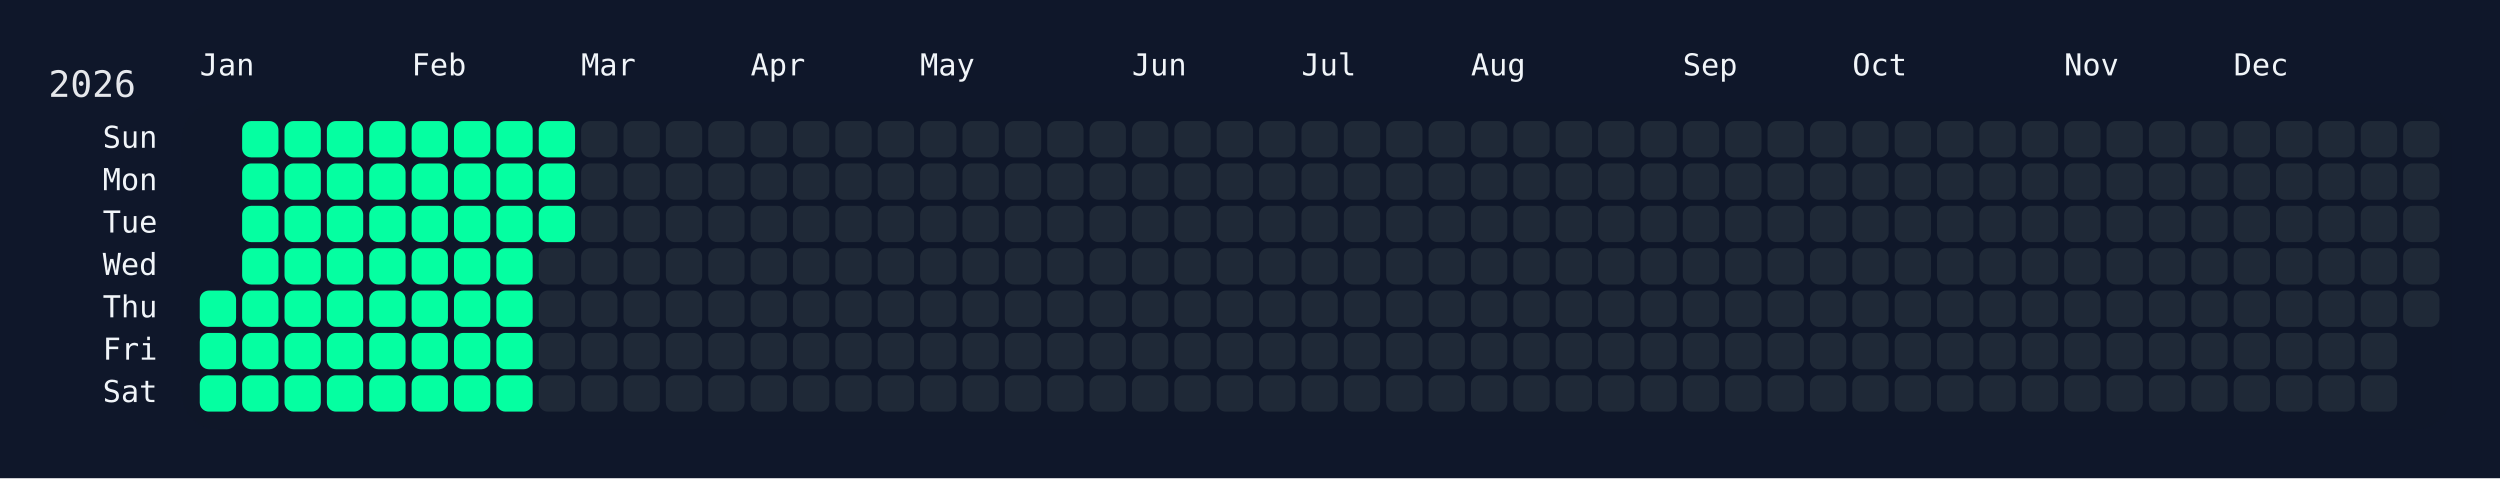
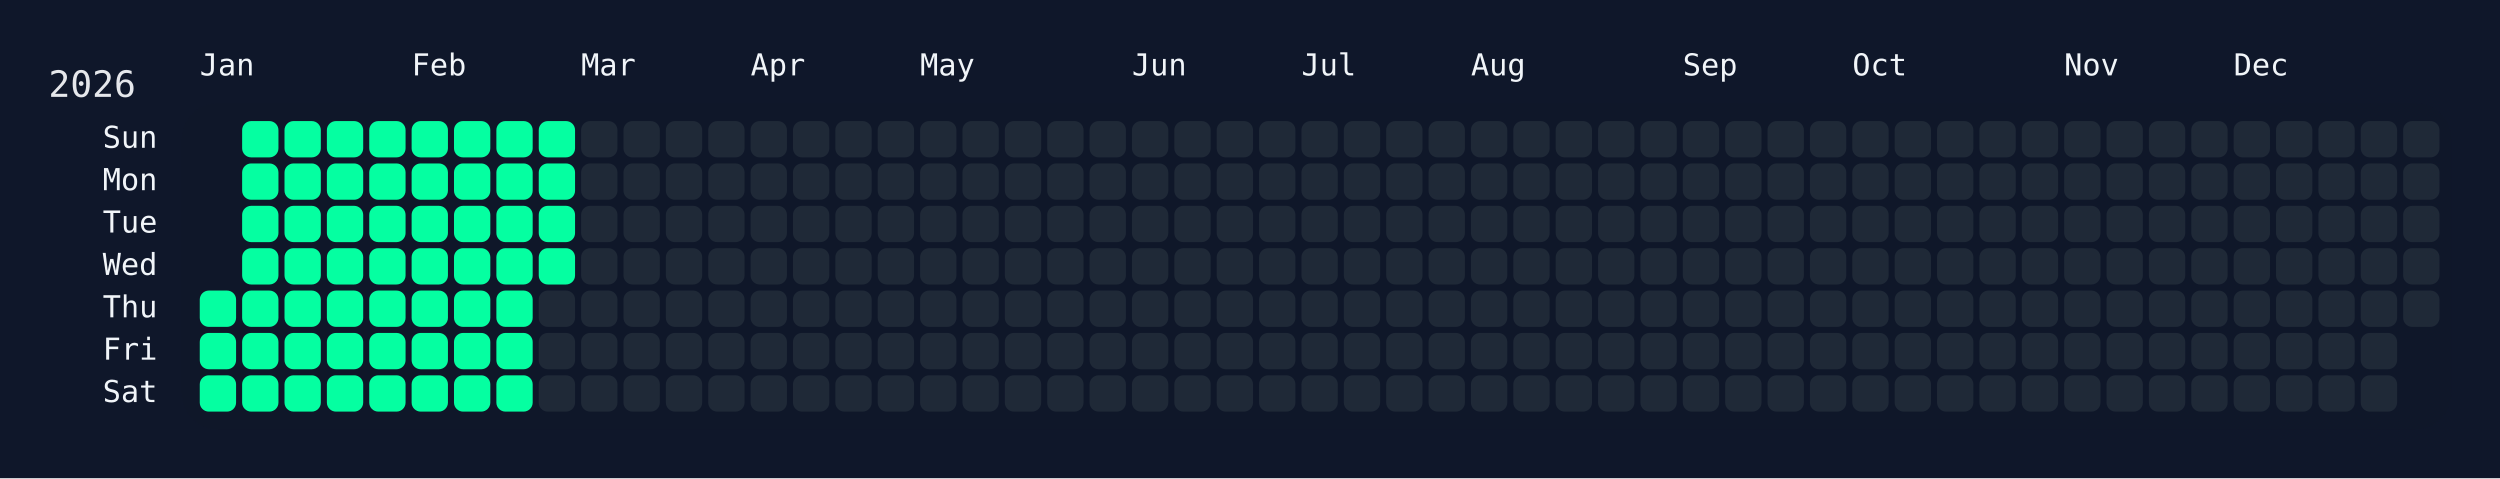
<svg xmlns="http://www.w3.org/2000/svg" width="826" height="158" viewBox="0 0 826 158">
  <rect width="826" height="158" fill="#0f172a" />
  <rect x="60" y="34" width="750" height="108" rx="12" ry="12" fill="rgba(15, 23, 42, 0.8)" />
  <text x="16" y="32" font-size="12" fill="#e5e7eb" font-family="JetBrains Mono, ui-monospace, SFMono-Regular, Menlo, Monaco, Consolas, monospace">2026</text>
  <text x="66" y="18" font-size="10" fill="#f1f5f9" font-family="JetBrains Mono, ui-monospace, SFMono-Regular, Menlo, Monaco, Consolas, monospace" dominant-baseline="hanging">Jan</text>
  <text x="136" y="18" font-size="10" fill="#f1f5f9" font-family="JetBrains Mono, ui-monospace, SFMono-Regular, Menlo, Monaco, Consolas, monospace" dominant-baseline="hanging">Feb</text>
  <text x="192" y="18" font-size="10" fill="#f1f5f9" font-family="JetBrains Mono, ui-monospace, SFMono-Regular, Menlo, Monaco, Consolas, monospace" dominant-baseline="hanging">Mar</text>
  <text x="248" y="18" font-size="10" fill="#f1f5f9" font-family="JetBrains Mono, ui-monospace, SFMono-Regular, Menlo, Monaco, Consolas, monospace" dominant-baseline="hanging">Apr</text>
  <text x="304" y="18" font-size="10" fill="#f1f5f9" font-family="JetBrains Mono, ui-monospace, SFMono-Regular, Menlo, Monaco, Consolas, monospace" dominant-baseline="hanging">May</text>
  <text x="374" y="18" font-size="10" fill="#f1f5f9" font-family="JetBrains Mono, ui-monospace, SFMono-Regular, Menlo, Monaco, Consolas, monospace" dominant-baseline="hanging">Jun</text>
  <text x="430" y="18" font-size="10" fill="#f1f5f9" font-family="JetBrains Mono, ui-monospace, SFMono-Regular, Menlo, Monaco, Consolas, monospace" dominant-baseline="hanging">Jul</text>
  <text x="486" y="18" font-size="10" fill="#f1f5f9" font-family="JetBrains Mono, ui-monospace, SFMono-Regular, Menlo, Monaco, Consolas, monospace" dominant-baseline="hanging">Aug</text>
  <text x="556" y="18" font-size="10" fill="#f1f5f9" font-family="JetBrains Mono, ui-monospace, SFMono-Regular, Menlo, Monaco, Consolas, monospace" dominant-baseline="hanging">Sep</text>
  <text x="612" y="18" font-size="10" fill="#f1f5f9" font-family="JetBrains Mono, ui-monospace, SFMono-Regular, Menlo, Monaco, Consolas, monospace" dominant-baseline="hanging">Oct</text>
  <text x="682" y="18" font-size="10" fill="#f1f5f9" font-family="JetBrains Mono, ui-monospace, SFMono-Regular, Menlo, Monaco, Consolas, monospace" dominant-baseline="hanging">Nov</text>
  <text x="738" y="18" font-size="10" fill="#f1f5f9" font-family="JetBrains Mono, ui-monospace, SFMono-Regular, Menlo, Monaco, Consolas, monospace" dominant-baseline="hanging">Dec</text>
  <text x="52" y="46.0" font-size="10" fill="#f1f5f9" font-family="JetBrains Mono, ui-monospace, SFMono-Regular, Menlo, Monaco, Consolas, monospace" text-anchor="end" dominant-baseline="middle">Sun</text>
  <text x="52" y="60.0" font-size="10" fill="#f1f5f9" font-family="JetBrains Mono, ui-monospace, SFMono-Regular, Menlo, Monaco, Consolas, monospace" text-anchor="end" dominant-baseline="middle">Mon</text>
  <text x="52" y="74.0" font-size="10" fill="#f1f5f9" font-family="JetBrains Mono, ui-monospace, SFMono-Regular, Menlo, Monaco, Consolas, monospace" text-anchor="end" dominant-baseline="middle">Tue</text>
  <text x="52" y="88.0" font-size="10" fill="#f1f5f9" font-family="JetBrains Mono, ui-monospace, SFMono-Regular, Menlo, Monaco, Consolas, monospace" text-anchor="end" dominant-baseline="middle">Wed</text>
  <text x="52" y="102.0" font-size="10" fill="#f1f5f9" font-family="JetBrains Mono, ui-monospace, SFMono-Regular, Menlo, Monaco, Consolas, monospace" text-anchor="end" dominant-baseline="middle">Thu</text>
  <text x="52" y="116.0" font-size="10" fill="#f1f5f9" font-family="JetBrains Mono, ui-monospace, SFMono-Regular, Menlo, Monaco, Consolas, monospace" text-anchor="end" dominant-baseline="middle">Fri</text>
  <text x="52" y="130.0" font-size="10" fill="#f1f5f9" font-family="JetBrains Mono, ui-monospace, SFMono-Regular, Menlo, Monaco, Consolas, monospace" text-anchor="end" dominant-baseline="middle">Sat</text>
  <g transform="translate(66,40)">
    <rect x="0" y="56" width="12" height="12" rx="3" ry="3" fill="#05ffa1" data-date="2026-01-01" />
    <rect x="0" y="70" width="12" height="12" rx="3" ry="3" fill="#05ffa1" data-date="2026-01-02" />
    <rect x="0" y="84" width="12" height="12" rx="3" ry="3" fill="#05ffa1" data-date="2026-01-03" />
    <rect x="14" y="0" width="12" height="12" rx="3" ry="3" fill="#05ffa1" data-date="2026-01-04" />
    <rect x="14" y="14" width="12" height="12" rx="3" ry="3" fill="#05ffa1" data-date="2026-01-05" />
    <rect x="14" y="28" width="12" height="12" rx="3" ry="3" fill="#05ffa1" data-date="2026-01-06" />
    <rect x="14" y="42" width="12" height="12" rx="3" ry="3" fill="#05ffa1" data-date="2026-01-07" />
    <rect x="14" y="56" width="12" height="12" rx="3" ry="3" fill="#05ffa1" data-date="2026-01-08" />
    <rect x="14" y="70" width="12" height="12" rx="3" ry="3" fill="#05ffa1" data-date="2026-01-09" />
    <rect x="14" y="84" width="12" height="12" rx="3" ry="3" fill="#05ffa1" data-date="2026-01-10" />
    <rect x="28" y="0" width="12" height="12" rx="3" ry="3" fill="#05ffa1" data-date="2026-01-11" />
    <rect x="28" y="14" width="12" height="12" rx="3" ry="3" fill="#05ffa1" data-date="2026-01-12" />
    <rect x="28" y="28" width="12" height="12" rx="3" ry="3" fill="#05ffa1" data-date="2026-01-13" />
    <rect x="28" y="42" width="12" height="12" rx="3" ry="3" fill="#05ffa1" data-date="2026-01-14" />
    <rect x="28" y="56" width="12" height="12" rx="3" ry="3" fill="#05ffa1" data-date="2026-01-15" />
    <rect x="28" y="70" width="12" height="12" rx="3" ry="3" fill="#05ffa1" data-date="2026-01-16" />
    <rect x="28" y="84" width="12" height="12" rx="3" ry="3" fill="#05ffa1" data-date="2026-01-17" />
    <rect x="42" y="0" width="12" height="12" rx="3" ry="3" fill="#05ffa1" data-date="2026-01-18" />
    <rect x="42" y="14" width="12" height="12" rx="3" ry="3" fill="#05ffa1" data-date="2026-01-19" />
    <rect x="42" y="28" width="12" height="12" rx="3" ry="3" fill="#05ffa1" data-date="2026-01-20" />
    <rect x="42" y="42" width="12" height="12" rx="3" ry="3" fill="#05ffa1" data-date="2026-01-21" />
    <rect x="42" y="56" width="12" height="12" rx="3" ry="3" fill="#05ffa1" data-date="2026-01-22" />
    <rect x="42" y="70" width="12" height="12" rx="3" ry="3" fill="#05ffa1" data-date="2026-01-23" />
    <rect x="42" y="84" width="12" height="12" rx="3" ry="3" fill="#05ffa1" data-date="2026-01-24" />
    <rect x="56" y="0" width="12" height="12" rx="3" ry="3" fill="#05ffa1" data-date="2026-01-25" />
    <rect x="56" y="14" width="12" height="12" rx="3" ry="3" fill="#05ffa1" data-date="2026-01-26" />
    <rect x="56" y="28" width="12" height="12" rx="3" ry="3" fill="#05ffa1" data-date="2026-01-27" />
    <rect x="56" y="42" width="12" height="12" rx="3" ry="3" fill="#05ffa1" data-date="2026-01-28" />
    <rect x="56" y="56" width="12" height="12" rx="3" ry="3" fill="#05ffa1" data-date="2026-01-29" />
    <rect x="56" y="70" width="12" height="12" rx="3" ry="3" fill="#05ffa1" data-date="2026-01-30" />
    <rect x="56" y="84" width="12" height="12" rx="3" ry="3" fill="#05ffa1" data-date="2026-01-31" />
    <rect x="70" y="0" width="12" height="12" rx="3" ry="3" fill="#05ffa1" data-date="2026-02-01" />
    <rect x="70" y="14" width="12" height="12" rx="3" ry="3" fill="#05ffa1" data-date="2026-02-02" />
    <rect x="70" y="28" width="12" height="12" rx="3" ry="3" fill="#05ffa1" data-date="2026-02-03" />
    <rect x="70" y="42" width="12" height="12" rx="3" ry="3" fill="#05ffa1" data-date="2026-02-04" />
    <rect x="70" y="56" width="12" height="12" rx="3" ry="3" fill="#05ffa1" data-date="2026-02-05" />
    <rect x="70" y="70" width="12" height="12" rx="3" ry="3" fill="#05ffa1" data-date="2026-02-06" />
    <rect x="70" y="84" width="12" height="12" rx="3" ry="3" fill="#05ffa1" data-date="2026-02-07" />
    <rect x="84" y="0" width="12" height="12" rx="3" ry="3" fill="#05ffa1" data-date="2026-02-08" />
    <rect x="84" y="14" width="12" height="12" rx="3" ry="3" fill="#05ffa1" data-date="2026-02-09" />
    <rect x="84" y="28" width="12" height="12" rx="3" ry="3" fill="#05ffa1" data-date="2026-02-10" />
    <rect x="84" y="42" width="12" height="12" rx="3" ry="3" fill="#05ffa1" data-date="2026-02-11" />
    <rect x="84" y="56" width="12" height="12" rx="3" ry="3" fill="#05ffa1" data-date="2026-02-12" />
    <rect x="84" y="70" width="12" height="12" rx="3" ry="3" fill="#05ffa1" data-date="2026-02-13" />
    <rect x="84" y="84" width="12" height="12" rx="3" ry="3" fill="#05ffa1" data-date="2026-02-14" />
    <rect x="98" y="0" width="12" height="12" rx="3" ry="3" fill="#05ffa1" data-date="2026-02-15" />
    <rect x="98" y="14" width="12" height="12" rx="3" ry="3" fill="#05ffa1" data-date="2026-02-16" />
    <rect x="98" y="28" width="12" height="12" rx="3" ry="3" fill="#05ffa1" data-date="2026-02-17" />
    <rect x="98" y="42" width="12" height="12" rx="3" ry="3" fill="#05ffa1" data-date="2026-02-18" />
    <rect x="98" y="56" width="12" height="12" rx="3" ry="3" fill="#05ffa1" data-date="2026-02-19" />
    <rect x="98" y="70" width="12" height="12" rx="3" ry="3" fill="#05ffa1" data-date="2026-02-20" />
    <rect x="98" y="84" width="12" height="12" rx="3" ry="3" fill="#05ffa1" data-date="2026-02-21" />
    <rect x="112" y="0" width="12" height="12" rx="3" ry="3" fill="#05ffa1" data-date="2026-02-22" />
    <rect x="112" y="14" width="12" height="12" rx="3" ry="3" fill="#05ffa1" data-date="2026-02-23" />
    <rect x="112" y="28" width="12" height="12" rx="3" ry="3" fill="#05ffa1" data-date="2026-02-24" />
-     <rect x="112" y="42" width="12" height="12" rx="3" ry="3" fill="#1f2937" data-date="2026-02-25" />
+     <rect x="112" y="42" width="12" height="12" rx="3" ry="3" fill="#05ffa1" data-date="2026-02-25" />
    <rect x="112" y="56" width="12" height="12" rx="3" ry="3" fill="#1f2937" data-date="2026-02-26" />
    <rect x="112" y="70" width="12" height="12" rx="3" ry="3" fill="#1f2937" data-date="2026-02-27" />
    <rect x="112" y="84" width="12" height="12" rx="3" ry="3" fill="#1f2937" data-date="2026-02-28" />
    <rect x="126" y="0" width="12" height="12" rx="3" ry="3" fill="#1f2937" data-date="2026-03-01" />
    <rect x="126" y="14" width="12" height="12" rx="3" ry="3" fill="#1f2937" data-date="2026-03-02" />
    <rect x="126" y="28" width="12" height="12" rx="3" ry="3" fill="#1f2937" data-date="2026-03-03" />
    <rect x="126" y="42" width="12" height="12" rx="3" ry="3" fill="#1f2937" data-date="2026-03-04" />
    <rect x="126" y="56" width="12" height="12" rx="3" ry="3" fill="#1f2937" data-date="2026-03-05" />
    <rect x="126" y="70" width="12" height="12" rx="3" ry="3" fill="#1f2937" data-date="2026-03-06" />
    <rect x="126" y="84" width="12" height="12" rx="3" ry="3" fill="#1f2937" data-date="2026-03-07" />
    <rect x="140" y="0" width="12" height="12" rx="3" ry="3" fill="#1f2937" data-date="2026-03-08" />
    <rect x="140" y="14" width="12" height="12" rx="3" ry="3" fill="#1f2937" data-date="2026-03-09" />
    <rect x="140" y="28" width="12" height="12" rx="3" ry="3" fill="#1f2937" data-date="2026-03-10" />
    <rect x="140" y="42" width="12" height="12" rx="3" ry="3" fill="#1f2937" data-date="2026-03-11" />
    <rect x="140" y="56" width="12" height="12" rx="3" ry="3" fill="#1f2937" data-date="2026-03-12" />
    <rect x="140" y="70" width="12" height="12" rx="3" ry="3" fill="#1f2937" data-date="2026-03-13" />
    <rect x="140" y="84" width="12" height="12" rx="3" ry="3" fill="#1f2937" data-date="2026-03-14" />
    <rect x="154" y="0" width="12" height="12" rx="3" ry="3" fill="#1f2937" data-date="2026-03-15" />
    <rect x="154" y="14" width="12" height="12" rx="3" ry="3" fill="#1f2937" data-date="2026-03-16" />
    <rect x="154" y="28" width="12" height="12" rx="3" ry="3" fill="#1f2937" data-date="2026-03-17" />
    <rect x="154" y="42" width="12" height="12" rx="3" ry="3" fill="#1f2937" data-date="2026-03-18" />
    <rect x="154" y="56" width="12" height="12" rx="3" ry="3" fill="#1f2937" data-date="2026-03-19" />
    <rect x="154" y="70" width="12" height="12" rx="3" ry="3" fill="#1f2937" data-date="2026-03-20" />
    <rect x="154" y="84" width="12" height="12" rx="3" ry="3" fill="#1f2937" data-date="2026-03-21" />
    <rect x="168" y="0" width="12" height="12" rx="3" ry="3" fill="#1f2937" data-date="2026-03-22" />
    <rect x="168" y="14" width="12" height="12" rx="3" ry="3" fill="#1f2937" data-date="2026-03-23" />
    <rect x="168" y="28" width="12" height="12" rx="3" ry="3" fill="#1f2937" data-date="2026-03-24" />
    <rect x="168" y="42" width="12" height="12" rx="3" ry="3" fill="#1f2937" data-date="2026-03-25" />
    <rect x="168" y="56" width="12" height="12" rx="3" ry="3" fill="#1f2937" data-date="2026-03-26" />
    <rect x="168" y="70" width="12" height="12" rx="3" ry="3" fill="#1f2937" data-date="2026-03-27" />
    <rect x="168" y="84" width="12" height="12" rx="3" ry="3" fill="#1f2937" data-date="2026-03-28" />
    <rect x="182" y="0" width="12" height="12" rx="3" ry="3" fill="#1f2937" data-date="2026-03-29" />
    <rect x="182" y="14" width="12" height="12" rx="3" ry="3" fill="#1f2937" data-date="2026-03-30" />
    <rect x="182" y="28" width="12" height="12" rx="3" ry="3" fill="#1f2937" data-date="2026-03-31" />
    <rect x="182" y="42" width="12" height="12" rx="3" ry="3" fill="#1f2937" data-date="2026-04-01" />
    <rect x="182" y="56" width="12" height="12" rx="3" ry="3" fill="#1f2937" data-date="2026-04-02" />
    <rect x="182" y="70" width="12" height="12" rx="3" ry="3" fill="#1f2937" data-date="2026-04-03" />
    <rect x="182" y="84" width="12" height="12" rx="3" ry="3" fill="#1f2937" data-date="2026-04-04" />
    <rect x="196" y="0" width="12" height="12" rx="3" ry="3" fill="#1f2937" data-date="2026-04-05" />
    <rect x="196" y="14" width="12" height="12" rx="3" ry="3" fill="#1f2937" data-date="2026-04-06" />
    <rect x="196" y="28" width="12" height="12" rx="3" ry="3" fill="#1f2937" data-date="2026-04-07" />
    <rect x="196" y="42" width="12" height="12" rx="3" ry="3" fill="#1f2937" data-date="2026-04-08" />
    <rect x="196" y="56" width="12" height="12" rx="3" ry="3" fill="#1f2937" data-date="2026-04-09" />
    <rect x="196" y="70" width="12" height="12" rx="3" ry="3" fill="#1f2937" data-date="2026-04-10" />
    <rect x="196" y="84" width="12" height="12" rx="3" ry="3" fill="#1f2937" data-date="2026-04-11" />
    <rect x="210" y="0" width="12" height="12" rx="3" ry="3" fill="#1f2937" data-date="2026-04-12" />
    <rect x="210" y="14" width="12" height="12" rx="3" ry="3" fill="#1f2937" data-date="2026-04-13" />
    <rect x="210" y="28" width="12" height="12" rx="3" ry="3" fill="#1f2937" data-date="2026-04-14" />
    <rect x="210" y="42" width="12" height="12" rx="3" ry="3" fill="#1f2937" data-date="2026-04-15" />
    <rect x="210" y="56" width="12" height="12" rx="3" ry="3" fill="#1f2937" data-date="2026-04-16" />
    <rect x="210" y="70" width="12" height="12" rx="3" ry="3" fill="#1f2937" data-date="2026-04-17" />
    <rect x="210" y="84" width="12" height="12" rx="3" ry="3" fill="#1f2937" data-date="2026-04-18" />
    <rect x="224" y="0" width="12" height="12" rx="3" ry="3" fill="#1f2937" data-date="2026-04-19" />
    <rect x="224" y="14" width="12" height="12" rx="3" ry="3" fill="#1f2937" data-date="2026-04-20" />
    <rect x="224" y="28" width="12" height="12" rx="3" ry="3" fill="#1f2937" data-date="2026-04-21" />
    <rect x="224" y="42" width="12" height="12" rx="3" ry="3" fill="#1f2937" data-date="2026-04-22" />
    <rect x="224" y="56" width="12" height="12" rx="3" ry="3" fill="#1f2937" data-date="2026-04-23" />
    <rect x="224" y="70" width="12" height="12" rx="3" ry="3" fill="#1f2937" data-date="2026-04-24" />
    <rect x="224" y="84" width="12" height="12" rx="3" ry="3" fill="#1f2937" data-date="2026-04-25" />
    <rect x="238" y="0" width="12" height="12" rx="3" ry="3" fill="#1f2937" data-date="2026-04-26" />
    <rect x="238" y="14" width="12" height="12" rx="3" ry="3" fill="#1f2937" data-date="2026-04-27" />
    <rect x="238" y="28" width="12" height="12" rx="3" ry="3" fill="#1f2937" data-date="2026-04-28" />
    <rect x="238" y="42" width="12" height="12" rx="3" ry="3" fill="#1f2937" data-date="2026-04-29" />
    <rect x="238" y="56" width="12" height="12" rx="3" ry="3" fill="#1f2937" data-date="2026-04-30" />
    <rect x="238" y="70" width="12" height="12" rx="3" ry="3" fill="#1f2937" data-date="2026-05-01" />
    <rect x="238" y="84" width="12" height="12" rx="3" ry="3" fill="#1f2937" data-date="2026-05-02" />
    <rect x="252" y="0" width="12" height="12" rx="3" ry="3" fill="#1f2937" data-date="2026-05-03" />
    <rect x="252" y="14" width="12" height="12" rx="3" ry="3" fill="#1f2937" data-date="2026-05-04" />
    <rect x="252" y="28" width="12" height="12" rx="3" ry="3" fill="#1f2937" data-date="2026-05-05" />
    <rect x="252" y="42" width="12" height="12" rx="3" ry="3" fill="#1f2937" data-date="2026-05-06" />
    <rect x="252" y="56" width="12" height="12" rx="3" ry="3" fill="#1f2937" data-date="2026-05-07" />
    <rect x="252" y="70" width="12" height="12" rx="3" ry="3" fill="#1f2937" data-date="2026-05-08" />
    <rect x="252" y="84" width="12" height="12" rx="3" ry="3" fill="#1f2937" data-date="2026-05-09" />
    <rect x="266" y="0" width="12" height="12" rx="3" ry="3" fill="#1f2937" data-date="2026-05-10" />
    <rect x="266" y="14" width="12" height="12" rx="3" ry="3" fill="#1f2937" data-date="2026-05-11" />
    <rect x="266" y="28" width="12" height="12" rx="3" ry="3" fill="#1f2937" data-date="2026-05-12" />
    <rect x="266" y="42" width="12" height="12" rx="3" ry="3" fill="#1f2937" data-date="2026-05-13" />
    <rect x="266" y="56" width="12" height="12" rx="3" ry="3" fill="#1f2937" data-date="2026-05-14" />
    <rect x="266" y="70" width="12" height="12" rx="3" ry="3" fill="#1f2937" data-date="2026-05-15" />
    <rect x="266" y="84" width="12" height="12" rx="3" ry="3" fill="#1f2937" data-date="2026-05-16" />
    <rect x="280" y="0" width="12" height="12" rx="3" ry="3" fill="#1f2937" data-date="2026-05-17" />
    <rect x="280" y="14" width="12" height="12" rx="3" ry="3" fill="#1f2937" data-date="2026-05-18" />
    <rect x="280" y="28" width="12" height="12" rx="3" ry="3" fill="#1f2937" data-date="2026-05-19" />
    <rect x="280" y="42" width="12" height="12" rx="3" ry="3" fill="#1f2937" data-date="2026-05-20" />
    <rect x="280" y="56" width="12" height="12" rx="3" ry="3" fill="#1f2937" data-date="2026-05-21" />
    <rect x="280" y="70" width="12" height="12" rx="3" ry="3" fill="#1f2937" data-date="2026-05-22" />
    <rect x="280" y="84" width="12" height="12" rx="3" ry="3" fill="#1f2937" data-date="2026-05-23" />
    <rect x="294" y="0" width="12" height="12" rx="3" ry="3" fill="#1f2937" data-date="2026-05-24" />
    <rect x="294" y="14" width="12" height="12" rx="3" ry="3" fill="#1f2937" data-date="2026-05-25" />
    <rect x="294" y="28" width="12" height="12" rx="3" ry="3" fill="#1f2937" data-date="2026-05-26" />
    <rect x="294" y="42" width="12" height="12" rx="3" ry="3" fill="#1f2937" data-date="2026-05-27" />
    <rect x="294" y="56" width="12" height="12" rx="3" ry="3" fill="#1f2937" data-date="2026-05-28" />
    <rect x="294" y="70" width="12" height="12" rx="3" ry="3" fill="#1f2937" data-date="2026-05-29" />
    <rect x="294" y="84" width="12" height="12" rx="3" ry="3" fill="#1f2937" data-date="2026-05-30" />
    <rect x="308" y="0" width="12" height="12" rx="3" ry="3" fill="#1f2937" data-date="2026-05-31" />
    <rect x="308" y="14" width="12" height="12" rx="3" ry="3" fill="#1f2937" data-date="2026-06-01" />
    <rect x="308" y="28" width="12" height="12" rx="3" ry="3" fill="#1f2937" data-date="2026-06-02" />
    <rect x="308" y="42" width="12" height="12" rx="3" ry="3" fill="#1f2937" data-date="2026-06-03" />
    <rect x="308" y="56" width="12" height="12" rx="3" ry="3" fill="#1f2937" data-date="2026-06-04" />
    <rect x="308" y="70" width="12" height="12" rx="3" ry="3" fill="#1f2937" data-date="2026-06-05" />
    <rect x="308" y="84" width="12" height="12" rx="3" ry="3" fill="#1f2937" data-date="2026-06-06" />
    <rect x="322" y="0" width="12" height="12" rx="3" ry="3" fill="#1f2937" data-date="2026-06-07" />
    <rect x="322" y="14" width="12" height="12" rx="3" ry="3" fill="#1f2937" data-date="2026-06-08" />
    <rect x="322" y="28" width="12" height="12" rx="3" ry="3" fill="#1f2937" data-date="2026-06-09" />
    <rect x="322" y="42" width="12" height="12" rx="3" ry="3" fill="#1f2937" data-date="2026-06-10" />
    <rect x="322" y="56" width="12" height="12" rx="3" ry="3" fill="#1f2937" data-date="2026-06-11" />
    <rect x="322" y="70" width="12" height="12" rx="3" ry="3" fill="#1f2937" data-date="2026-06-12" />
    <rect x="322" y="84" width="12" height="12" rx="3" ry="3" fill="#1f2937" data-date="2026-06-13" />
    <rect x="336" y="0" width="12" height="12" rx="3" ry="3" fill="#1f2937" data-date="2026-06-14" />
    <rect x="336" y="14" width="12" height="12" rx="3" ry="3" fill="#1f2937" data-date="2026-06-15" />
    <rect x="336" y="28" width="12" height="12" rx="3" ry="3" fill="#1f2937" data-date="2026-06-16" />
    <rect x="336" y="42" width="12" height="12" rx="3" ry="3" fill="#1f2937" data-date="2026-06-17" />
    <rect x="336" y="56" width="12" height="12" rx="3" ry="3" fill="#1f2937" data-date="2026-06-18" />
    <rect x="336" y="70" width="12" height="12" rx="3" ry="3" fill="#1f2937" data-date="2026-06-19" />
    <rect x="336" y="84" width="12" height="12" rx="3" ry="3" fill="#1f2937" data-date="2026-06-20" />
    <rect x="350" y="0" width="12" height="12" rx="3" ry="3" fill="#1f2937" data-date="2026-06-21" />
    <rect x="350" y="14" width="12" height="12" rx="3" ry="3" fill="#1f2937" data-date="2026-06-22" />
    <rect x="350" y="28" width="12" height="12" rx="3" ry="3" fill="#1f2937" data-date="2026-06-23" />
    <rect x="350" y="42" width="12" height="12" rx="3" ry="3" fill="#1f2937" data-date="2026-06-24" />
    <rect x="350" y="56" width="12" height="12" rx="3" ry="3" fill="#1f2937" data-date="2026-06-25" />
    <rect x="350" y="70" width="12" height="12" rx="3" ry="3" fill="#1f2937" data-date="2026-06-26" />
    <rect x="350" y="84" width="12" height="12" rx="3" ry="3" fill="#1f2937" data-date="2026-06-27" />
    <rect x="364" y="0" width="12" height="12" rx="3" ry="3" fill="#1f2937" data-date="2026-06-28" />
    <rect x="364" y="14" width="12" height="12" rx="3" ry="3" fill="#1f2937" data-date="2026-06-29" />
    <rect x="364" y="28" width="12" height="12" rx="3" ry="3" fill="#1f2937" data-date="2026-06-30" />
    <rect x="364" y="42" width="12" height="12" rx="3" ry="3" fill="#1f2937" data-date="2026-07-01" />
    <rect x="364" y="56" width="12" height="12" rx="3" ry="3" fill="#1f2937" data-date="2026-07-02" />
    <rect x="364" y="70" width="12" height="12" rx="3" ry="3" fill="#1f2937" data-date="2026-07-03" />
    <rect x="364" y="84" width="12" height="12" rx="3" ry="3" fill="#1f2937" data-date="2026-07-04" />
    <rect x="378" y="0" width="12" height="12" rx="3" ry="3" fill="#1f2937" data-date="2026-07-05" />
    <rect x="378" y="14" width="12" height="12" rx="3" ry="3" fill="#1f2937" data-date="2026-07-06" />
    <rect x="378" y="28" width="12" height="12" rx="3" ry="3" fill="#1f2937" data-date="2026-07-07" />
    <rect x="378" y="42" width="12" height="12" rx="3" ry="3" fill="#1f2937" data-date="2026-07-08" />
    <rect x="378" y="56" width="12" height="12" rx="3" ry="3" fill="#1f2937" data-date="2026-07-09" />
    <rect x="378" y="70" width="12" height="12" rx="3" ry="3" fill="#1f2937" data-date="2026-07-10" />
    <rect x="378" y="84" width="12" height="12" rx="3" ry="3" fill="#1f2937" data-date="2026-07-11" />
    <rect x="392" y="0" width="12" height="12" rx="3" ry="3" fill="#1f2937" data-date="2026-07-12" />
    <rect x="392" y="14" width="12" height="12" rx="3" ry="3" fill="#1f2937" data-date="2026-07-13" />
    <rect x="392" y="28" width="12" height="12" rx="3" ry="3" fill="#1f2937" data-date="2026-07-14" />
    <rect x="392" y="42" width="12" height="12" rx="3" ry="3" fill="#1f2937" data-date="2026-07-15" />
    <rect x="392" y="56" width="12" height="12" rx="3" ry="3" fill="#1f2937" data-date="2026-07-16" />
    <rect x="392" y="70" width="12" height="12" rx="3" ry="3" fill="#1f2937" data-date="2026-07-17" />
    <rect x="392" y="84" width="12" height="12" rx="3" ry="3" fill="#1f2937" data-date="2026-07-18" />
    <rect x="406" y="0" width="12" height="12" rx="3" ry="3" fill="#1f2937" data-date="2026-07-19" />
    <rect x="406" y="14" width="12" height="12" rx="3" ry="3" fill="#1f2937" data-date="2026-07-20" />
    <rect x="406" y="28" width="12" height="12" rx="3" ry="3" fill="#1f2937" data-date="2026-07-21" />
    <rect x="406" y="42" width="12" height="12" rx="3" ry="3" fill="#1f2937" data-date="2026-07-22" />
    <rect x="406" y="56" width="12" height="12" rx="3" ry="3" fill="#1f2937" data-date="2026-07-23" />
    <rect x="406" y="70" width="12" height="12" rx="3" ry="3" fill="#1f2937" data-date="2026-07-24" />
    <rect x="406" y="84" width="12" height="12" rx="3" ry="3" fill="#1f2937" data-date="2026-07-25" />
    <rect x="420" y="0" width="12" height="12" rx="3" ry="3" fill="#1f2937" data-date="2026-07-26" />
    <rect x="420" y="14" width="12" height="12" rx="3" ry="3" fill="#1f2937" data-date="2026-07-27" />
    <rect x="420" y="28" width="12" height="12" rx="3" ry="3" fill="#1f2937" data-date="2026-07-28" />
    <rect x="420" y="42" width="12" height="12" rx="3" ry="3" fill="#1f2937" data-date="2026-07-29" />
    <rect x="420" y="56" width="12" height="12" rx="3" ry="3" fill="#1f2937" data-date="2026-07-30" />
    <rect x="420" y="70" width="12" height="12" rx="3" ry="3" fill="#1f2937" data-date="2026-07-31" />
    <rect x="420" y="84" width="12" height="12" rx="3" ry="3" fill="#1f2937" data-date="2026-08-01" />
    <rect x="434" y="0" width="12" height="12" rx="3" ry="3" fill="#1f2937" data-date="2026-08-02" />
    <rect x="434" y="14" width="12" height="12" rx="3" ry="3" fill="#1f2937" data-date="2026-08-03" />
    <rect x="434" y="28" width="12" height="12" rx="3" ry="3" fill="#1f2937" data-date="2026-08-04" />
    <rect x="434" y="42" width="12" height="12" rx="3" ry="3" fill="#1f2937" data-date="2026-08-05" />
    <rect x="434" y="56" width="12" height="12" rx="3" ry="3" fill="#1f2937" data-date="2026-08-06" />
    <rect x="434" y="70" width="12" height="12" rx="3" ry="3" fill="#1f2937" data-date="2026-08-07" />
    <rect x="434" y="84" width="12" height="12" rx="3" ry="3" fill="#1f2937" data-date="2026-08-08" />
    <rect x="448" y="0" width="12" height="12" rx="3" ry="3" fill="#1f2937" data-date="2026-08-09" />
    <rect x="448" y="14" width="12" height="12" rx="3" ry="3" fill="#1f2937" data-date="2026-08-10" />
    <rect x="448" y="28" width="12" height="12" rx="3" ry="3" fill="#1f2937" data-date="2026-08-11" />
    <rect x="448" y="42" width="12" height="12" rx="3" ry="3" fill="#1f2937" data-date="2026-08-12" />
    <rect x="448" y="56" width="12" height="12" rx="3" ry="3" fill="#1f2937" data-date="2026-08-13" />
    <rect x="448" y="70" width="12" height="12" rx="3" ry="3" fill="#1f2937" data-date="2026-08-14" />
    <rect x="448" y="84" width="12" height="12" rx="3" ry="3" fill="#1f2937" data-date="2026-08-15" />
    <rect x="462" y="0" width="12" height="12" rx="3" ry="3" fill="#1f2937" data-date="2026-08-16" />
    <rect x="462" y="14" width="12" height="12" rx="3" ry="3" fill="#1f2937" data-date="2026-08-17" />
    <rect x="462" y="28" width="12" height="12" rx="3" ry="3" fill="#1f2937" data-date="2026-08-18" />
    <rect x="462" y="42" width="12" height="12" rx="3" ry="3" fill="#1f2937" data-date="2026-08-19" />
    <rect x="462" y="56" width="12" height="12" rx="3" ry="3" fill="#1f2937" data-date="2026-08-20" />
    <rect x="462" y="70" width="12" height="12" rx="3" ry="3" fill="#1f2937" data-date="2026-08-21" />
    <rect x="462" y="84" width="12" height="12" rx="3" ry="3" fill="#1f2937" data-date="2026-08-22" />
    <rect x="476" y="0" width="12" height="12" rx="3" ry="3" fill="#1f2937" data-date="2026-08-23" />
    <rect x="476" y="14" width="12" height="12" rx="3" ry="3" fill="#1f2937" data-date="2026-08-24" />
    <rect x="476" y="28" width="12" height="12" rx="3" ry="3" fill="#1f2937" data-date="2026-08-25" />
    <rect x="476" y="42" width="12" height="12" rx="3" ry="3" fill="#1f2937" data-date="2026-08-26" />
    <rect x="476" y="56" width="12" height="12" rx="3" ry="3" fill="#1f2937" data-date="2026-08-27" />
    <rect x="476" y="70" width="12" height="12" rx="3" ry="3" fill="#1f2937" data-date="2026-08-28" />
    <rect x="476" y="84" width="12" height="12" rx="3" ry="3" fill="#1f2937" data-date="2026-08-29" />
    <rect x="490" y="0" width="12" height="12" rx="3" ry="3" fill="#1f2937" data-date="2026-08-30" />
    <rect x="490" y="14" width="12" height="12" rx="3" ry="3" fill="#1f2937" data-date="2026-08-31" />
    <rect x="490" y="28" width="12" height="12" rx="3" ry="3" fill="#1f2937" data-date="2026-09-01" />
    <rect x="490" y="42" width="12" height="12" rx="3" ry="3" fill="#1f2937" data-date="2026-09-02" />
    <rect x="490" y="56" width="12" height="12" rx="3" ry="3" fill="#1f2937" data-date="2026-09-03" />
    <rect x="490" y="70" width="12" height="12" rx="3" ry="3" fill="#1f2937" data-date="2026-09-04" />
    <rect x="490" y="84" width="12" height="12" rx="3" ry="3" fill="#1f2937" data-date="2026-09-05" />
    <rect x="504" y="0" width="12" height="12" rx="3" ry="3" fill="#1f2937" data-date="2026-09-06" />
    <rect x="504" y="14" width="12" height="12" rx="3" ry="3" fill="#1f2937" data-date="2026-09-07" />
    <rect x="504" y="28" width="12" height="12" rx="3" ry="3" fill="#1f2937" data-date="2026-09-08" />
    <rect x="504" y="42" width="12" height="12" rx="3" ry="3" fill="#1f2937" data-date="2026-09-09" />
    <rect x="504" y="56" width="12" height="12" rx="3" ry="3" fill="#1f2937" data-date="2026-09-10" />
    <rect x="504" y="70" width="12" height="12" rx="3" ry="3" fill="#1f2937" data-date="2026-09-11" />
    <rect x="504" y="84" width="12" height="12" rx="3" ry="3" fill="#1f2937" data-date="2026-09-12" />
    <rect x="518" y="0" width="12" height="12" rx="3" ry="3" fill="#1f2937" data-date="2026-09-13" />
    <rect x="518" y="14" width="12" height="12" rx="3" ry="3" fill="#1f2937" data-date="2026-09-14" />
    <rect x="518" y="28" width="12" height="12" rx="3" ry="3" fill="#1f2937" data-date="2026-09-15" />
    <rect x="518" y="42" width="12" height="12" rx="3" ry="3" fill="#1f2937" data-date="2026-09-16" />
    <rect x="518" y="56" width="12" height="12" rx="3" ry="3" fill="#1f2937" data-date="2026-09-17" />
    <rect x="518" y="70" width="12" height="12" rx="3" ry="3" fill="#1f2937" data-date="2026-09-18" />
    <rect x="518" y="84" width="12" height="12" rx="3" ry="3" fill="#1f2937" data-date="2026-09-19" />
    <rect x="532" y="0" width="12" height="12" rx="3" ry="3" fill="#1f2937" data-date="2026-09-20" />
    <rect x="532" y="14" width="12" height="12" rx="3" ry="3" fill="#1f2937" data-date="2026-09-21" />
    <rect x="532" y="28" width="12" height="12" rx="3" ry="3" fill="#1f2937" data-date="2026-09-22" />
    <rect x="532" y="42" width="12" height="12" rx="3" ry="3" fill="#1f2937" data-date="2026-09-23" />
    <rect x="532" y="56" width="12" height="12" rx="3" ry="3" fill="#1f2937" data-date="2026-09-24" />
    <rect x="532" y="70" width="12" height="12" rx="3" ry="3" fill="#1f2937" data-date="2026-09-25" />
    <rect x="532" y="84" width="12" height="12" rx="3" ry="3" fill="#1f2937" data-date="2026-09-26" />
    <rect x="546" y="0" width="12" height="12" rx="3" ry="3" fill="#1f2937" data-date="2026-09-27" />
    <rect x="546" y="14" width="12" height="12" rx="3" ry="3" fill="#1f2937" data-date="2026-09-28" />
    <rect x="546" y="28" width="12" height="12" rx="3" ry="3" fill="#1f2937" data-date="2026-09-29" />
    <rect x="546" y="42" width="12" height="12" rx="3" ry="3" fill="#1f2937" data-date="2026-09-30" />
    <rect x="546" y="56" width="12" height="12" rx="3" ry="3" fill="#1f2937" data-date="2026-10-01" />
    <rect x="546" y="70" width="12" height="12" rx="3" ry="3" fill="#1f2937" data-date="2026-10-02" />
    <rect x="546" y="84" width="12" height="12" rx="3" ry="3" fill="#1f2937" data-date="2026-10-03" />
    <rect x="560" y="0" width="12" height="12" rx="3" ry="3" fill="#1f2937" data-date="2026-10-04" />
    <rect x="560" y="14" width="12" height="12" rx="3" ry="3" fill="#1f2937" data-date="2026-10-05" />
    <rect x="560" y="28" width="12" height="12" rx="3" ry="3" fill="#1f2937" data-date="2026-10-06" />
    <rect x="560" y="42" width="12" height="12" rx="3" ry="3" fill="#1f2937" data-date="2026-10-07" />
    <rect x="560" y="56" width="12" height="12" rx="3" ry="3" fill="#1f2937" data-date="2026-10-08" />
    <rect x="560" y="70" width="12" height="12" rx="3" ry="3" fill="#1f2937" data-date="2026-10-09" />
    <rect x="560" y="84" width="12" height="12" rx="3" ry="3" fill="#1f2937" data-date="2026-10-10" />
    <rect x="574" y="0" width="12" height="12" rx="3" ry="3" fill="#1f2937" data-date="2026-10-11" />
    <rect x="574" y="14" width="12" height="12" rx="3" ry="3" fill="#1f2937" data-date="2026-10-12" />
    <rect x="574" y="28" width="12" height="12" rx="3" ry="3" fill="#1f2937" data-date="2026-10-13" />
    <rect x="574" y="42" width="12" height="12" rx="3" ry="3" fill="#1f2937" data-date="2026-10-14" />
    <rect x="574" y="56" width="12" height="12" rx="3" ry="3" fill="#1f2937" data-date="2026-10-15" />
    <rect x="574" y="70" width="12" height="12" rx="3" ry="3" fill="#1f2937" data-date="2026-10-16" />
    <rect x="574" y="84" width="12" height="12" rx="3" ry="3" fill="#1f2937" data-date="2026-10-17" />
    <rect x="588" y="0" width="12" height="12" rx="3" ry="3" fill="#1f2937" data-date="2026-10-18" />
    <rect x="588" y="14" width="12" height="12" rx="3" ry="3" fill="#1f2937" data-date="2026-10-19" />
    <rect x="588" y="28" width="12" height="12" rx="3" ry="3" fill="#1f2937" data-date="2026-10-20" />
    <rect x="588" y="42" width="12" height="12" rx="3" ry="3" fill="#1f2937" data-date="2026-10-21" />
    <rect x="588" y="56" width="12" height="12" rx="3" ry="3" fill="#1f2937" data-date="2026-10-22" />
    <rect x="588" y="70" width="12" height="12" rx="3" ry="3" fill="#1f2937" data-date="2026-10-23" />
    <rect x="588" y="84" width="12" height="12" rx="3" ry="3" fill="#1f2937" data-date="2026-10-24" />
    <rect x="602" y="0" width="12" height="12" rx="3" ry="3" fill="#1f2937" data-date="2026-10-25" />
    <rect x="602" y="14" width="12" height="12" rx="3" ry="3" fill="#1f2937" data-date="2026-10-26" />
    <rect x="602" y="28" width="12" height="12" rx="3" ry="3" fill="#1f2937" data-date="2026-10-27" />
    <rect x="602" y="42" width="12" height="12" rx="3" ry="3" fill="#1f2937" data-date="2026-10-28" />
    <rect x="602" y="56" width="12" height="12" rx="3" ry="3" fill="#1f2937" data-date="2026-10-29" />
    <rect x="602" y="70" width="12" height="12" rx="3" ry="3" fill="#1f2937" data-date="2026-10-30" />
    <rect x="602" y="84" width="12" height="12" rx="3" ry="3" fill="#1f2937" data-date="2026-10-31" />
    <rect x="616" y="0" width="12" height="12" rx="3" ry="3" fill="#1f2937" data-date="2026-11-01" />
    <rect x="616" y="14" width="12" height="12" rx="3" ry="3" fill="#1f2937" data-date="2026-11-02" />
    <rect x="616" y="28" width="12" height="12" rx="3" ry="3" fill="#1f2937" data-date="2026-11-03" />
    <rect x="616" y="42" width="12" height="12" rx="3" ry="3" fill="#1f2937" data-date="2026-11-04" />
    <rect x="616" y="56" width="12" height="12" rx="3" ry="3" fill="#1f2937" data-date="2026-11-05" />
    <rect x="616" y="70" width="12" height="12" rx="3" ry="3" fill="#1f2937" data-date="2026-11-06" />
    <rect x="616" y="84" width="12" height="12" rx="3" ry="3" fill="#1f2937" data-date="2026-11-07" />
    <rect x="630" y="0" width="12" height="12" rx="3" ry="3" fill="#1f2937" data-date="2026-11-08" />
    <rect x="630" y="14" width="12" height="12" rx="3" ry="3" fill="#1f2937" data-date="2026-11-09" />
    <rect x="630" y="28" width="12" height="12" rx="3" ry="3" fill="#1f2937" data-date="2026-11-10" />
    <rect x="630" y="42" width="12" height="12" rx="3" ry="3" fill="#1f2937" data-date="2026-11-11" />
    <rect x="630" y="56" width="12" height="12" rx="3" ry="3" fill="#1f2937" data-date="2026-11-12" />
    <rect x="630" y="70" width="12" height="12" rx="3" ry="3" fill="#1f2937" data-date="2026-11-13" />
    <rect x="630" y="84" width="12" height="12" rx="3" ry="3" fill="#1f2937" data-date="2026-11-14" />
    <rect x="644" y="0" width="12" height="12" rx="3" ry="3" fill="#1f2937" data-date="2026-11-15" />
    <rect x="644" y="14" width="12" height="12" rx="3" ry="3" fill="#1f2937" data-date="2026-11-16" />
    <rect x="644" y="28" width="12" height="12" rx="3" ry="3" fill="#1f2937" data-date="2026-11-17" />
    <rect x="644" y="42" width="12" height="12" rx="3" ry="3" fill="#1f2937" data-date="2026-11-18" />
    <rect x="644" y="56" width="12" height="12" rx="3" ry="3" fill="#1f2937" data-date="2026-11-19" />
    <rect x="644" y="70" width="12" height="12" rx="3" ry="3" fill="#1f2937" data-date="2026-11-20" />
    <rect x="644" y="84" width="12" height="12" rx="3" ry="3" fill="#1f2937" data-date="2026-11-21" />
    <rect x="658" y="0" width="12" height="12" rx="3" ry="3" fill="#1f2937" data-date="2026-11-22" />
    <rect x="658" y="14" width="12" height="12" rx="3" ry="3" fill="#1f2937" data-date="2026-11-23" />
    <rect x="658" y="28" width="12" height="12" rx="3" ry="3" fill="#1f2937" data-date="2026-11-24" />
    <rect x="658" y="42" width="12" height="12" rx="3" ry="3" fill="#1f2937" data-date="2026-11-25" />
    <rect x="658" y="56" width="12" height="12" rx="3" ry="3" fill="#1f2937" data-date="2026-11-26" />
    <rect x="658" y="70" width="12" height="12" rx="3" ry="3" fill="#1f2937" data-date="2026-11-27" />
    <rect x="658" y="84" width="12" height="12" rx="3" ry="3" fill="#1f2937" data-date="2026-11-28" />
    <rect x="672" y="0" width="12" height="12" rx="3" ry="3" fill="#1f2937" data-date="2026-11-29" />
    <rect x="672" y="14" width="12" height="12" rx="3" ry="3" fill="#1f2937" data-date="2026-11-30" />
    <rect x="672" y="28" width="12" height="12" rx="3" ry="3" fill="#1f2937" data-date="2026-12-01" />
    <rect x="672" y="42" width="12" height="12" rx="3" ry="3" fill="#1f2937" data-date="2026-12-02" />
    <rect x="672" y="56" width="12" height="12" rx="3" ry="3" fill="#1f2937" data-date="2026-12-03" />
    <rect x="672" y="70" width="12" height="12" rx="3" ry="3" fill="#1f2937" data-date="2026-12-04" />
    <rect x="672" y="84" width="12" height="12" rx="3" ry="3" fill="#1f2937" data-date="2026-12-05" />
    <rect x="686" y="0" width="12" height="12" rx="3" ry="3" fill="#1f2937" data-date="2026-12-06" />
    <rect x="686" y="14" width="12" height="12" rx="3" ry="3" fill="#1f2937" data-date="2026-12-07" />
    <rect x="686" y="28" width="12" height="12" rx="3" ry="3" fill="#1f2937" data-date="2026-12-08" />
    <rect x="686" y="42" width="12" height="12" rx="3" ry="3" fill="#1f2937" data-date="2026-12-09" />
    <rect x="686" y="56" width="12" height="12" rx="3" ry="3" fill="#1f2937" data-date="2026-12-10" />
    <rect x="686" y="70" width="12" height="12" rx="3" ry="3" fill="#1f2937" data-date="2026-12-11" />
    <rect x="686" y="84" width="12" height="12" rx="3" ry="3" fill="#1f2937" data-date="2026-12-12" />
    <rect x="700" y="0" width="12" height="12" rx="3" ry="3" fill="#1f2937" data-date="2026-12-13" />
    <rect x="700" y="14" width="12" height="12" rx="3" ry="3" fill="#1f2937" data-date="2026-12-14" />
    <rect x="700" y="28" width="12" height="12" rx="3" ry="3" fill="#1f2937" data-date="2026-12-15" />
    <rect x="700" y="42" width="12" height="12" rx="3" ry="3" fill="#1f2937" data-date="2026-12-16" />
    <rect x="700" y="56" width="12" height="12" rx="3" ry="3" fill="#1f2937" data-date="2026-12-17" />
    <rect x="700" y="70" width="12" height="12" rx="3" ry="3" fill="#1f2937" data-date="2026-12-18" />
    <rect x="700" y="84" width="12" height="12" rx="3" ry="3" fill="#1f2937" data-date="2026-12-19" />
    <rect x="714" y="0" width="12" height="12" rx="3" ry="3" fill="#1f2937" data-date="2026-12-20" />
    <rect x="714" y="14" width="12" height="12" rx="3" ry="3" fill="#1f2937" data-date="2026-12-21" />
    <rect x="714" y="28" width="12" height="12" rx="3" ry="3" fill="#1f2937" data-date="2026-12-22" />
    <rect x="714" y="42" width="12" height="12" rx="3" ry="3" fill="#1f2937" data-date="2026-12-23" />
    <rect x="714" y="56" width="12" height="12" rx="3" ry="3" fill="#1f2937" data-date="2026-12-24" />
    <rect x="714" y="70" width="12" height="12" rx="3" ry="3" fill="#1f2937" data-date="2026-12-25" />
    <rect x="714" y="84" width="12" height="12" rx="3" ry="3" fill="#1f2937" data-date="2026-12-26" />
    <rect x="728" y="0" width="12" height="12" rx="3" ry="3" fill="#1f2937" data-date="2026-12-27" />
    <rect x="728" y="14" width="12" height="12" rx="3" ry="3" fill="#1f2937" data-date="2026-12-28" />
    <rect x="728" y="28" width="12" height="12" rx="3" ry="3" fill="#1f2937" data-date="2026-12-29" />
    <rect x="728" y="42" width="12" height="12" rx="3" ry="3" fill="#1f2937" data-date="2026-12-30" />
    <rect x="728" y="56" width="12" height="12" rx="3" ry="3" fill="#1f2937" data-date="2026-12-31" />
  </g>
</svg>
